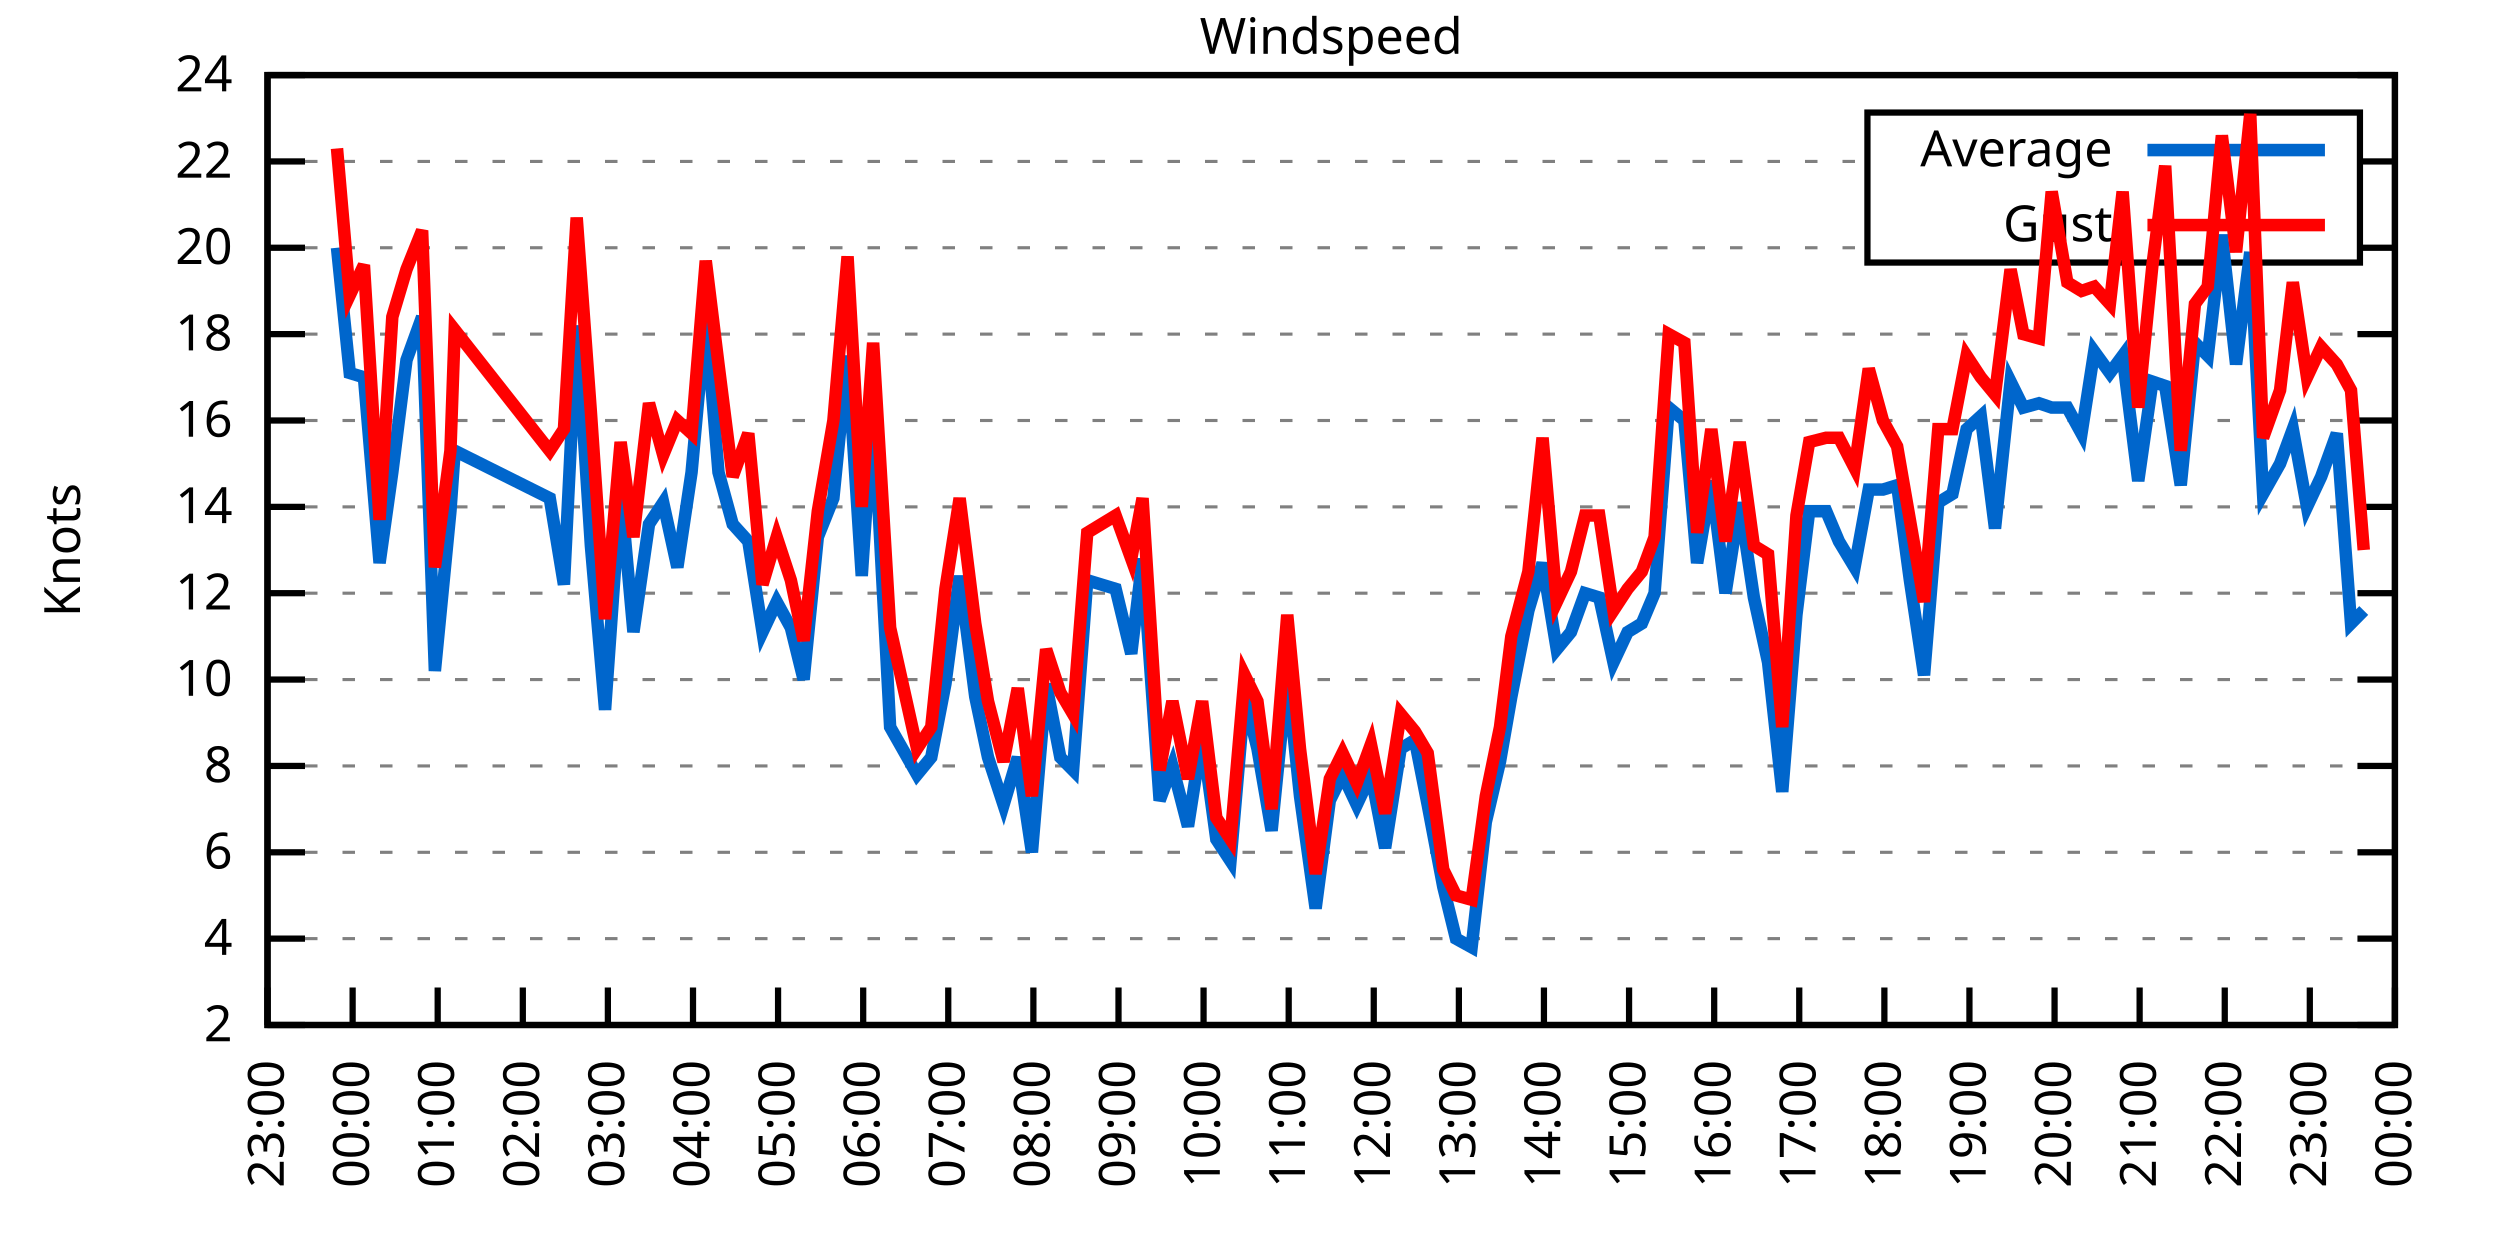
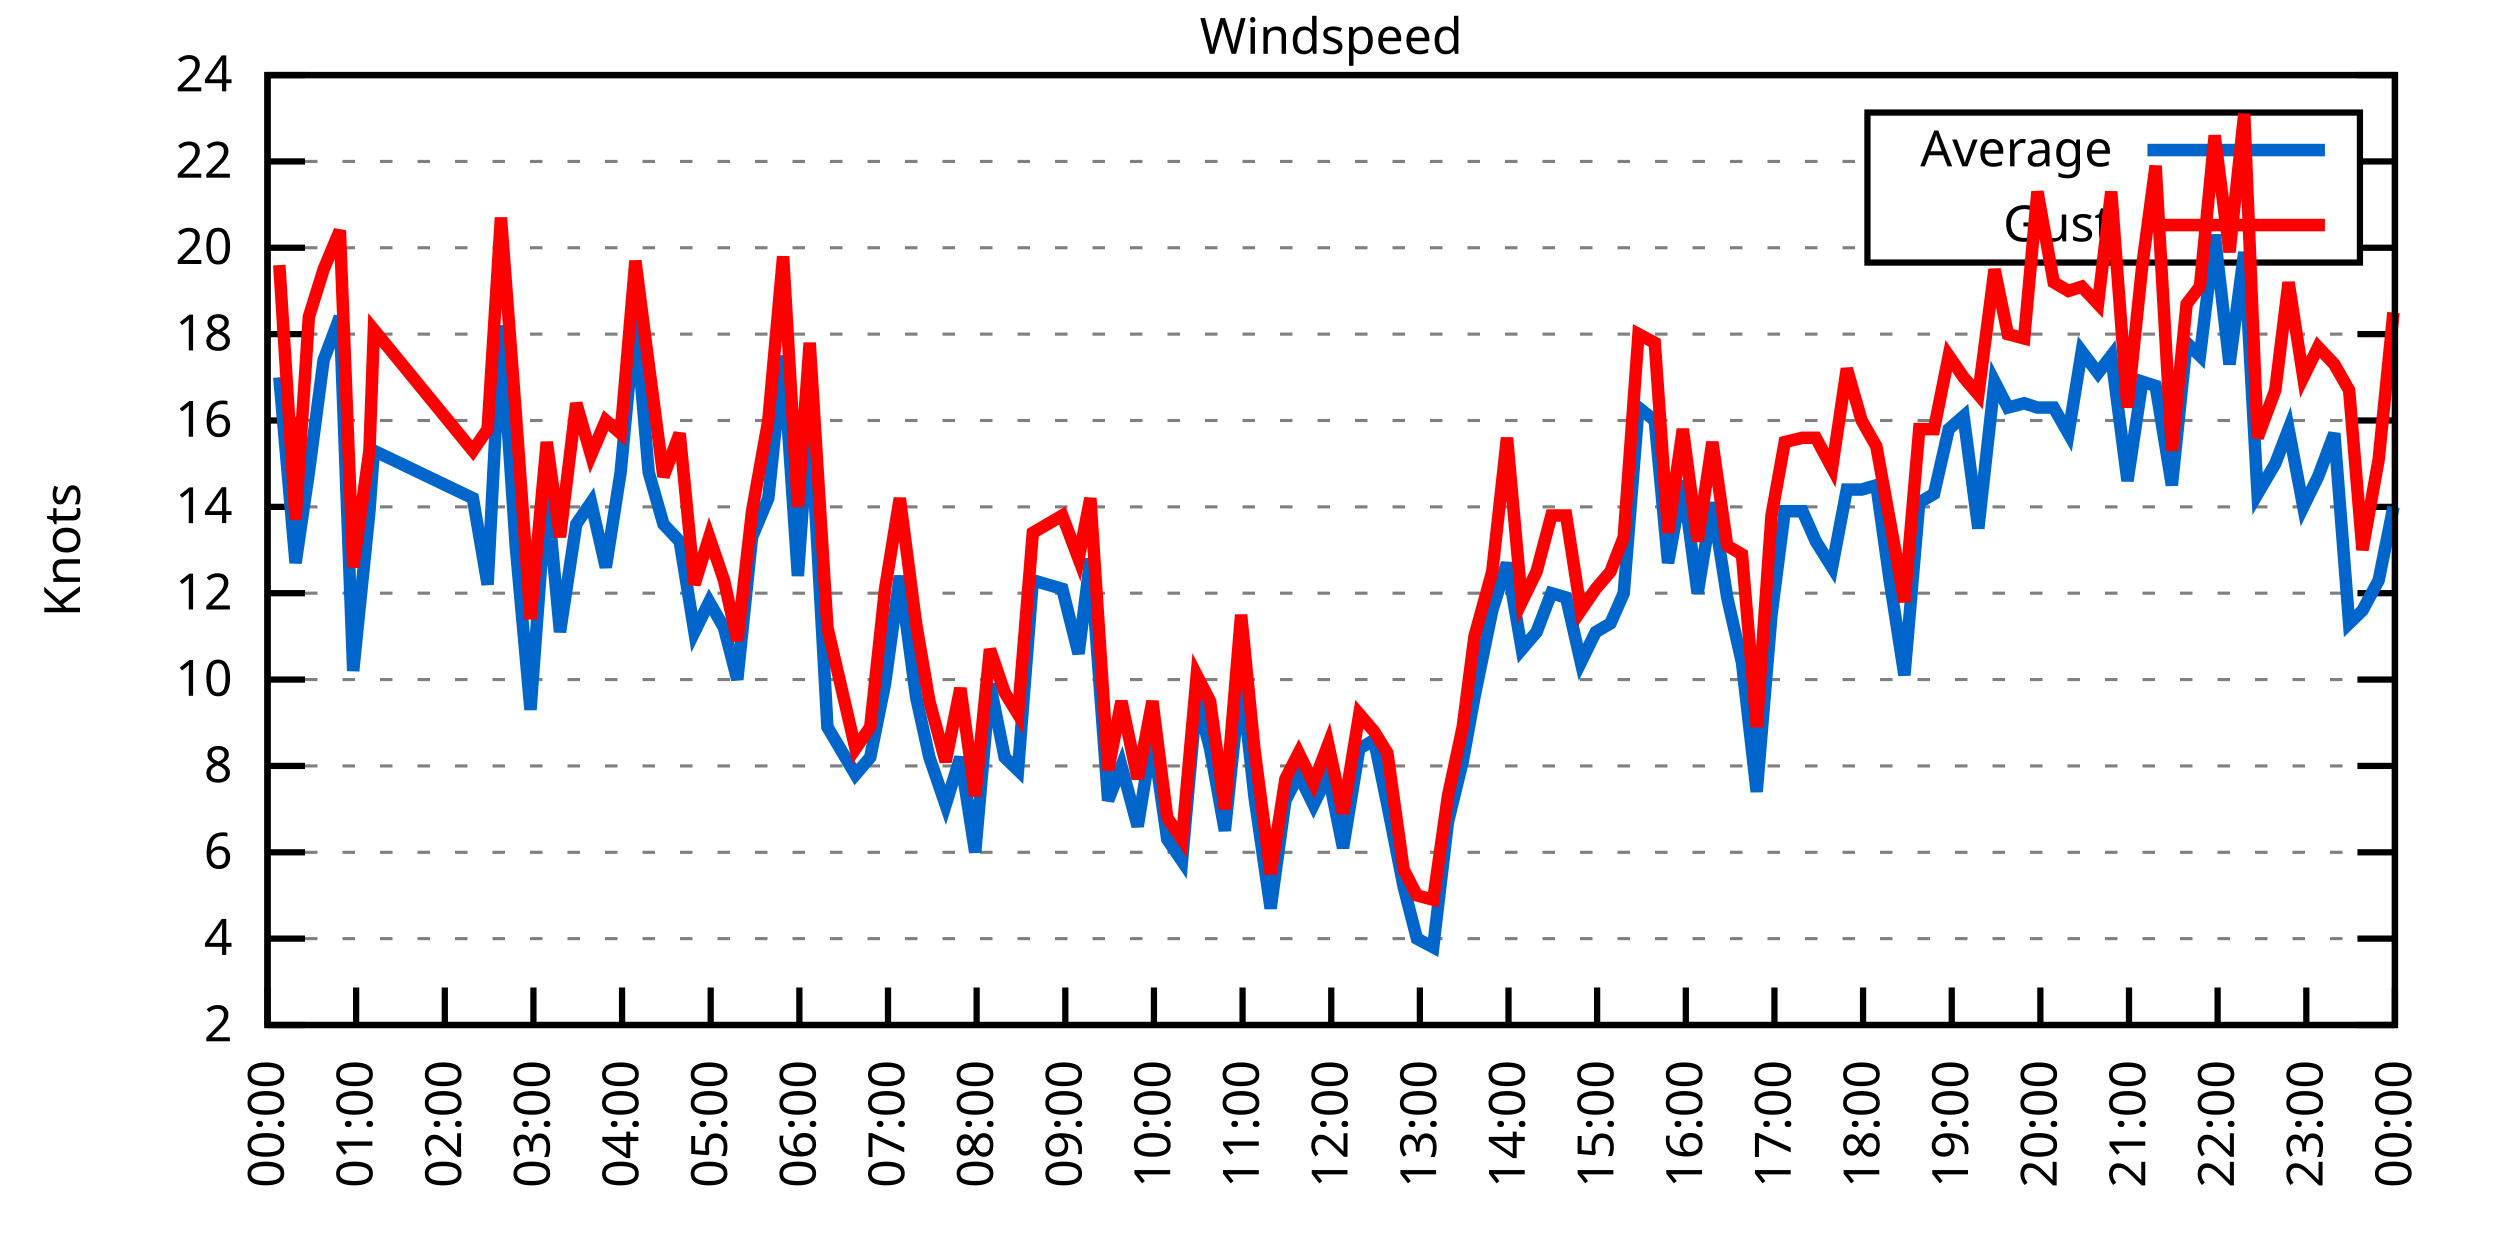
<svg xmlns="http://www.w3.org/2000/svg" xmlns:xlink="http://www.w3.org/1999/xlink" width="400" height="200" viewBox="0 0 400 200">
  <g id="gnuplot_canvas">
    <rect x="0" y="0" width="400" height="200" fill="none" />
    <defs>
      <circle id="gpDot" r="0.5" stroke-width="0.5" stroke="currentColor" />
      <path id="gpPt0" stroke-width="0.333" stroke="currentColor" d="M-1,0 h2 M0,-1 v2" />
      <path id="gpPt1" stroke-width="0.333" stroke="currentColor" d="M-1,-1 L1,1 M1,-1 L-1,1" />
      <path id="gpPt2" stroke-width="0.333" stroke="currentColor" d="M-1,0 L1,0 M0,-1 L0,1 M-1,-1 L1,1 M-1,1 L1,-1" />
      <rect id="gpPt3" stroke-width="0.333" stroke="currentColor" x="-1" y="-1" width="2" height="2" />
      <rect id="gpPt4" stroke-width="0.333" stroke="currentColor" fill="currentColor" x="-1" y="-1" width="2" height="2" />
      <circle id="gpPt5" stroke-width="0.333" stroke="currentColor" cx="0" cy="0" r="1" />
      <use xlink:href="#gpPt5" id="gpPt6" fill="currentColor" stroke="none" />
      <path id="gpPt7" stroke-width="0.333" stroke="currentColor" d="M0,-1.33 L-1.33,0.67 L1.33,0.67 z" />
      <use xlink:href="#gpPt7" id="gpPt8" fill="currentColor" stroke="none" />
      <use xlink:href="#gpPt7" id="gpPt9" stroke="currentColor" transform="rotate(180)" />
      <use xlink:href="#gpPt9" id="gpPt10" fill="currentColor" stroke="none" />
      <use xlink:href="#gpPt3" id="gpPt11" stroke="currentColor" transform="rotate(45)" />
      <use xlink:href="#gpPt11" id="gpPt12" fill="currentColor" stroke="none" />
      <path id="gpPt13" stroke-width="0.333" stroke="currentColor" d="M0,1.330 L1.265,0.411 L0.782,-1.067 L-0.782,-1.076 L-1.265,0.411 z" />
      <use xlink:href="#gpPt13" id="gpPt14" fill="currentColor" stroke="none" />
      <filter id="textbox" filterUnits="objectBoundingBox" x="0" y="0" height="1" width="1">
        <feFlood flood-color="white" flood-opacity="1" result="bgnd" />
        <feComposite in="SourceGraphic" in2="bgnd" operator="atop" />
      </filter>
      <filter id="greybox" filterUnits="objectBoundingBox" x="0" y="0" height="1" width="1">
        <feFlood flood-color="lightgrey" flood-opacity="1" result="grey" />
        <feComposite in="SourceGraphic" in2="grey" operator="atop" />
      </filter>
    </defs>
    <g fill="none" color="white" stroke="currentColor" stroke-width="1.00" stroke-linecap="butt" stroke-linejoin="miter">
</g>
    <g fill="none" color="black" stroke="currentColor" stroke-width="1.00" stroke-linecap="butt" stroke-linejoin="miter">
      <g stroke="none" shape-rendering="crispEdges">
        <polygon fill="rgb(255, 255, 255)" points="42.80,164.00 383.18,164.00 383.18,12.02 42.80,12.02 " />
      </g>
    </g>
    <g fill="none" color="black" stroke="currentColor" stroke-width="1.00" stroke-linecap="butt" stroke-linejoin="miter">
</g>
    <g fill="none" color="black" stroke="black" stroke-width="0.50" stroke-linecap="butt" stroke-linejoin="miter">
</g>
    <g fill="none" color="gray" stroke="currentColor" stroke-width="0.50" stroke-linecap="butt" stroke-linejoin="miter">
      <path stroke="gray" stroke-dasharray="2,4" class="gridline" d="M42.80,164.00 L383.19,164.00  " />
    </g>
    <g fill="none" color="gray" stroke="gray" stroke-width="1.00" stroke-linecap="butt" stroke-linejoin="miter">
</g>
    <g fill="none" color="black" stroke="currentColor" stroke-width="1.00" stroke-linecap="butt" stroke-linejoin="miter">
      <path stroke="black" d="M42.80,164.00 L48.80,164.00 M383.19,164.00 L377.19,164.00  " />
      <g transform="translate(37.20,166.60)" stroke="none" fill="black" font-family="Sans" font-size="8.00" text-anchor="end">
        <text>
          <tspan font-family="Sans"> 2</tspan>
        </text>
      </g>
    </g>
    <g fill="none" color="black" stroke="currentColor" stroke-width="1.00" stroke-linecap="butt" stroke-linejoin="miter">
</g>
    <g fill="none" color="black" stroke="black" stroke-width="0.50" stroke-linecap="butt" stroke-linejoin="miter">
</g>
    <g fill="none" color="gray" stroke="currentColor" stroke-width="0.50" stroke-linecap="butt" stroke-linejoin="miter">
      <path stroke="gray" stroke-dasharray="2,4" class="gridline" d="M42.80,150.18 L383.19,150.18  " />
    </g>
    <g fill="none" color="gray" stroke="gray" stroke-width="1.00" stroke-linecap="butt" stroke-linejoin="miter">
</g>
    <g fill="none" color="black" stroke="currentColor" stroke-width="1.00" stroke-linecap="butt" stroke-linejoin="miter">
      <path stroke="black" d="M42.80,150.18 L48.80,150.18 M383.19,150.18 L377.19,150.18  " />
      <g transform="translate(37.20,152.78)" stroke="none" fill="black" font-family="Sans" font-size="8.00" text-anchor="end">
        <text>
          <tspan font-family="Sans"> 4</tspan>
        </text>
      </g>
    </g>
    <g fill="none" color="black" stroke="currentColor" stroke-width="1.00" stroke-linecap="butt" stroke-linejoin="miter">
</g>
    <g fill="none" color="black" stroke="black" stroke-width="0.50" stroke-linecap="butt" stroke-linejoin="miter">
</g>
    <g fill="none" color="gray" stroke="currentColor" stroke-width="0.50" stroke-linecap="butt" stroke-linejoin="miter">
      <path stroke="gray" stroke-dasharray="2,4" class="gridline" d="M42.80,136.37 L383.19,136.37  " />
    </g>
    <g fill="none" color="gray" stroke="gray" stroke-width="1.00" stroke-linecap="butt" stroke-linejoin="miter">
</g>
    <g fill="none" color="black" stroke="currentColor" stroke-width="1.00" stroke-linecap="butt" stroke-linejoin="miter">
      <path stroke="black" d="M42.80,136.37 L48.80,136.37 M383.19,136.37 L377.19,136.37  " />
      <g transform="translate(37.20,138.97)" stroke="none" fill="black" font-family="Sans" font-size="8.00" text-anchor="end">
        <text>
          <tspan font-family="Sans"> 6</tspan>
        </text>
      </g>
    </g>
    <g fill="none" color="black" stroke="currentColor" stroke-width="1.00" stroke-linecap="butt" stroke-linejoin="miter">
</g>
    <g fill="none" color="black" stroke="black" stroke-width="0.50" stroke-linecap="butt" stroke-linejoin="miter">
</g>
    <g fill="none" color="gray" stroke="currentColor" stroke-width="0.50" stroke-linecap="butt" stroke-linejoin="miter">
      <path stroke="gray" stroke-dasharray="2,4" class="gridline" d="M42.80,122.55 L383.19,122.55  " />
    </g>
    <g fill="none" color="gray" stroke="gray" stroke-width="1.00" stroke-linecap="butt" stroke-linejoin="miter">
</g>
    <g fill="none" color="black" stroke="currentColor" stroke-width="1.00" stroke-linecap="butt" stroke-linejoin="miter">
      <path stroke="black" d="M42.80,122.55 L48.80,122.55 M383.19,122.55 L377.19,122.55  " />
      <g transform="translate(37.20,125.15)" stroke="none" fill="black" font-family="Sans" font-size="8.00" text-anchor="end">
        <text>
          <tspan font-family="Sans"> 8</tspan>
        </text>
      </g>
    </g>
    <g fill="none" color="black" stroke="currentColor" stroke-width="1.00" stroke-linecap="butt" stroke-linejoin="miter">
</g>
    <g fill="none" color="black" stroke="black" stroke-width="0.50" stroke-linecap="butt" stroke-linejoin="miter">
</g>
    <g fill="none" color="gray" stroke="currentColor" stroke-width="0.50" stroke-linecap="butt" stroke-linejoin="miter">
      <path stroke="gray" stroke-dasharray="2,4" class="gridline" d="M42.80,108.73 L383.19,108.73  " />
    </g>
    <g fill="none" color="gray" stroke="gray" stroke-width="1.00" stroke-linecap="butt" stroke-linejoin="miter">
</g>
    <g fill="none" color="black" stroke="currentColor" stroke-width="1.00" stroke-linecap="butt" stroke-linejoin="miter">
      <path stroke="black" d="M42.80,108.73 L48.80,108.73 M383.19,108.73 L377.19,108.73  " />
      <g transform="translate(37.20,111.33)" stroke="none" fill="black" font-family="Sans" font-size="8.00" text-anchor="end">
        <text>
          <tspan font-family="Sans"> 10</tspan>
        </text>
      </g>
    </g>
    <g fill="none" color="black" stroke="currentColor" stroke-width="1.00" stroke-linecap="butt" stroke-linejoin="miter">
</g>
    <g fill="none" color="black" stroke="black" stroke-width="0.50" stroke-linecap="butt" stroke-linejoin="miter">
</g>
    <g fill="none" color="gray" stroke="currentColor" stroke-width="0.50" stroke-linecap="butt" stroke-linejoin="miter">
      <path stroke="gray" stroke-dasharray="2,4" class="gridline" d="M42.80,94.91 L383.19,94.91  " />
    </g>
    <g fill="none" color="gray" stroke="gray" stroke-width="1.00" stroke-linecap="butt" stroke-linejoin="miter">
</g>
    <g fill="none" color="black" stroke="currentColor" stroke-width="1.00" stroke-linecap="butt" stroke-linejoin="miter">
      <path stroke="black" d="M42.80,94.91 L48.80,94.91 M383.19,94.91 L377.19,94.91  " />
      <g transform="translate(37.20,97.51)" stroke="none" fill="black" font-family="Sans" font-size="8.00" text-anchor="end">
        <text>
          <tspan font-family="Sans"> 12</tspan>
        </text>
      </g>
    </g>
    <g fill="none" color="black" stroke="currentColor" stroke-width="1.00" stroke-linecap="butt" stroke-linejoin="miter">
</g>
    <g fill="none" color="black" stroke="black" stroke-width="0.50" stroke-linecap="butt" stroke-linejoin="miter">
</g>
    <g fill="none" color="gray" stroke="currentColor" stroke-width="0.50" stroke-linecap="butt" stroke-linejoin="miter">
      <path stroke="gray" stroke-dasharray="2,4" class="gridline" d="M42.80,81.10 L383.19,81.10  " />
    </g>
    <g fill="none" color="gray" stroke="gray" stroke-width="1.00" stroke-linecap="butt" stroke-linejoin="miter">
</g>
    <g fill="none" color="black" stroke="currentColor" stroke-width="1.00" stroke-linecap="butt" stroke-linejoin="miter">
      <path stroke="black" d="M42.80,81.10 L48.80,81.10 M383.19,81.10 L377.19,81.10  " />
      <g transform="translate(37.20,83.70)" stroke="none" fill="black" font-family="Sans" font-size="8.00" text-anchor="end">
        <text>
          <tspan font-family="Sans"> 14</tspan>
        </text>
      </g>
    </g>
    <g fill="none" color="black" stroke="currentColor" stroke-width="1.00" stroke-linecap="butt" stroke-linejoin="miter">
</g>
    <g fill="none" color="black" stroke="black" stroke-width="0.50" stroke-linecap="butt" stroke-linejoin="miter">
</g>
    <g fill="none" color="gray" stroke="currentColor" stroke-width="0.50" stroke-linecap="butt" stroke-linejoin="miter">
      <path stroke="gray" stroke-dasharray="2,4" class="gridline" d="M42.80,67.28 L383.19,67.28  " />
    </g>
    <g fill="none" color="gray" stroke="gray" stroke-width="1.00" stroke-linecap="butt" stroke-linejoin="miter">
</g>
    <g fill="none" color="black" stroke="currentColor" stroke-width="1.00" stroke-linecap="butt" stroke-linejoin="miter">
      <path stroke="black" d="M42.80,67.28 L48.80,67.28 M383.19,67.28 L377.19,67.28  " />
      <g transform="translate(37.20,69.88)" stroke="none" fill="black" font-family="Sans" font-size="8.00" text-anchor="end">
        <text>
          <tspan font-family="Sans"> 16</tspan>
        </text>
      </g>
    </g>
    <g fill="none" color="black" stroke="currentColor" stroke-width="1.00" stroke-linecap="butt" stroke-linejoin="miter">
</g>
    <g fill="none" color="black" stroke="black" stroke-width="0.50" stroke-linecap="butt" stroke-linejoin="miter">
</g>
    <g fill="none" color="gray" stroke="currentColor" stroke-width="0.50" stroke-linecap="butt" stroke-linejoin="miter">
      <path stroke="gray" stroke-dasharray="2,4" class="gridline" d="M42.80,53.46 L383.19,53.46  " />
    </g>
    <g fill="none" color="gray" stroke="gray" stroke-width="1.00" stroke-linecap="butt" stroke-linejoin="miter">
</g>
    <g fill="none" color="black" stroke="currentColor" stroke-width="1.00" stroke-linecap="butt" stroke-linejoin="miter">
      <path stroke="black" d="M42.80,53.46 L48.80,53.46 M383.19,53.46 L377.19,53.46  " />
      <g transform="translate(37.20,56.06)" stroke="none" fill="black" font-family="Sans" font-size="8.00" text-anchor="end">
        <text>
          <tspan font-family="Sans"> 18</tspan>
        </text>
      </g>
    </g>
    <g fill="none" color="black" stroke="currentColor" stroke-width="1.00" stroke-linecap="butt" stroke-linejoin="miter">
</g>
    <g fill="none" color="black" stroke="black" stroke-width="0.50" stroke-linecap="butt" stroke-linejoin="miter">
</g>
    <g fill="none" color="gray" stroke="currentColor" stroke-width="0.50" stroke-linecap="butt" stroke-linejoin="miter">
      <path stroke="gray" stroke-dasharray="2,4" class="gridline" d="M42.80,39.64 L298.79,39.64 M377.59,39.64 L383.19,39.64  " />
    </g>
    <g fill="none" color="gray" stroke="gray" stroke-width="1.00" stroke-linecap="butt" stroke-linejoin="miter">
</g>
    <g fill="none" color="black" stroke="currentColor" stroke-width="1.00" stroke-linecap="butt" stroke-linejoin="miter">
      <path stroke="black" d="M42.80,39.64 L48.80,39.64 M383.19,39.64 L377.19,39.64  " />
      <g transform="translate(37.20,42.24)" stroke="none" fill="black" font-family="Sans" font-size="8.00" text-anchor="end">
        <text>
          <tspan font-family="Sans"> 20</tspan>
        </text>
      </g>
    </g>
    <g fill="none" color="black" stroke="currentColor" stroke-width="1.00" stroke-linecap="butt" stroke-linejoin="miter">
</g>
    <g fill="none" color="black" stroke="black" stroke-width="0.50" stroke-linecap="butt" stroke-linejoin="miter">
</g>
    <g fill="none" color="gray" stroke="currentColor" stroke-width="0.50" stroke-linecap="butt" stroke-linejoin="miter">
      <path stroke="gray" stroke-dasharray="2,4" class="gridline" d="M42.80,25.83 L298.79,25.83 M377.59,25.83 L383.19,25.83  " />
    </g>
    <g fill="none" color="gray" stroke="gray" stroke-width="1.00" stroke-linecap="butt" stroke-linejoin="miter">
</g>
    <g fill="none" color="black" stroke="currentColor" stroke-width="1.00" stroke-linecap="butt" stroke-linejoin="miter">
      <path stroke="black" d="M42.80,25.83 L48.80,25.83 M383.19,25.83 L377.19,25.83  " />
      <g transform="translate(37.20,28.43)" stroke="none" fill="black" font-family="Sans" font-size="8.00" text-anchor="end">
        <text>
          <tspan font-family="Sans"> 22</tspan>
        </text>
      </g>
    </g>
    <g fill="none" color="black" stroke="currentColor" stroke-width="1.00" stroke-linecap="butt" stroke-linejoin="miter">
</g>
    <g fill="none" color="black" stroke="black" stroke-width="0.50" stroke-linecap="butt" stroke-linejoin="miter">
</g>
    <g fill="none" color="gray" stroke="currentColor" stroke-width="0.50" stroke-linecap="butt" stroke-linejoin="miter">
      <path stroke="gray" stroke-dasharray="2,4" class="gridline" d="M42.80,12.01 L383.19,12.01  " />
    </g>
    <g fill="none" color="gray" stroke="gray" stroke-width="1.00" stroke-linecap="butt" stroke-linejoin="miter">
</g>
    <g fill="none" color="black" stroke="currentColor" stroke-width="1.00" stroke-linecap="butt" stroke-linejoin="miter">
      <path stroke="black" d="M42.80,12.01 L48.80,12.01 M383.19,12.01 L377.19,12.01  " />
      <g transform="translate(37.20,14.61)" stroke="none" fill="black" font-family="Sans" font-size="8.00" text-anchor="end">
        <text>
          <tspan font-family="Sans"> 24</tspan>
        </text>
      </g>
    </g>
    <g fill="none" color="black" stroke="currentColor" stroke-width="1.00" stroke-linecap="butt" stroke-linejoin="miter">
      <path stroke="black" d="M42.80,164.00 L42.80,158.00  " />
      <g transform="translate(45.40,169.60) rotate(270.00)" stroke="none" fill="black" font-family="Sans" font-size="8.00" text-anchor="end">
        <text>
-           <tspan font-family="Sans">23:00</tspan>
-         </text>
-       </g>
-     </g>
-     <g fill="none" color="black" stroke="currentColor" stroke-width="1.00" stroke-linecap="butt" stroke-linejoin="miter">
-       <path stroke="black" d="M56.42,164.00 L56.42,158.00  " />
-       <g transform="translate(59.02,169.60) rotate(270.00)" stroke="none" fill="black" font-family="Sans" font-size="8.00" text-anchor="end">
-         <text>
          <tspan font-family="Sans">00:00</tspan>
        </text>
      </g>
    </g>
    <g fill="none" color="black" stroke="currentColor" stroke-width="1.00" stroke-linecap="butt" stroke-linejoin="miter">
-       <path stroke="black" d="M70.03,164.00 L70.03,158.00  " />
-       <g transform="translate(72.63,169.60) rotate(270.00)" stroke="none" fill="black" font-family="Sans" font-size="8.00" text-anchor="end">
+       <path stroke="black" d="M56.98,164.00 L56.98,158.00  " />
+       <g transform="translate(59.58,169.60) rotate(270.00)" stroke="none" fill="black" font-family="Sans" font-size="8.00" text-anchor="end">
        <text>
          <tspan font-family="Sans">01:00</tspan>
        </text>
      </g>
    </g>
    <g fill="none" color="black" stroke="currentColor" stroke-width="1.00" stroke-linecap="butt" stroke-linejoin="miter">
-       <path stroke="black" d="M83.65,164.00 L83.65,158.00  " />
-       <g transform="translate(86.25,169.60) rotate(270.00)" stroke="none" fill="black" font-family="Sans" font-size="8.00" text-anchor="end">
+       <path stroke="black" d="M71.17,164.00 L71.17,158.00  " />
+       <g transform="translate(73.77,169.60) rotate(270.00)" stroke="none" fill="black" font-family="Sans" font-size="8.00" text-anchor="end">
        <text>
          <tspan font-family="Sans">02:00</tspan>
        </text>
      </g>
    </g>
    <g fill="none" color="black" stroke="currentColor" stroke-width="1.00" stroke-linecap="butt" stroke-linejoin="miter">
-       <path stroke="black" d="M97.26,164.00 L97.26,158.00  " />
-       <g transform="translate(99.86,169.60) rotate(270.00)" stroke="none" fill="black" font-family="Sans" font-size="8.00" text-anchor="end">
+       <path stroke="black" d="M85.35,164.00 L85.35,158.00  " />
+       <g transform="translate(87.95,169.60) rotate(270.00)" stroke="none" fill="black" font-family="Sans" font-size="8.00" text-anchor="end">
        <text>
          <tspan font-family="Sans">03:00</tspan>
        </text>
      </g>
    </g>
    <g fill="none" color="black" stroke="currentColor" stroke-width="1.00" stroke-linecap="butt" stroke-linejoin="miter">
-       <path stroke="black" d="M110.88,164.00 L110.88,158.00  " />
-       <g transform="translate(113.48,169.60) rotate(270.00)" stroke="none" fill="black" font-family="Sans" font-size="8.00" text-anchor="end">
+       <path stroke="black" d="M99.53,164.00 L99.53,158.00  " />
+       <g transform="translate(102.13,169.60) rotate(270.00)" stroke="none" fill="black" font-family="Sans" font-size="8.00" text-anchor="end">
        <text>
          <tspan font-family="Sans">04:00</tspan>
        </text>
      </g>
    </g>
    <g fill="none" color="black" stroke="currentColor" stroke-width="1.00" stroke-linecap="butt" stroke-linejoin="miter">
-       <path stroke="black" d="M124.49,164.00 L124.49,158.00  " />
-       <g transform="translate(127.09,169.60) rotate(270.00)" stroke="none" fill="black" font-family="Sans" font-size="8.00" text-anchor="end">
+       <path stroke="black" d="M113.71,164.00 L113.71,158.00  " />
+       <g transform="translate(116.31,169.60) rotate(270.00)" stroke="none" fill="black" font-family="Sans" font-size="8.00" text-anchor="end">
        <text>
          <tspan font-family="Sans">05:00</tspan>
        </text>
      </g>
    </g>
    <g fill="none" color="black" stroke="currentColor" stroke-width="1.00" stroke-linecap="butt" stroke-linejoin="miter">
-       <path stroke="black" d="M138.11,164.00 L138.11,158.00  " />
-       <g transform="translate(140.71,169.60) rotate(270.00)" stroke="none" fill="black" font-family="Sans" font-size="8.00" text-anchor="end">
+       <path stroke="black" d="M127.90,164.00 L127.90,158.00  " />
+       <g transform="translate(130.50,169.60) rotate(270.00)" stroke="none" fill="black" font-family="Sans" font-size="8.00" text-anchor="end">
        <text>
          <tspan font-family="Sans">06:00</tspan>
        </text>
      </g>
    </g>
    <g fill="none" color="black" stroke="currentColor" stroke-width="1.00" stroke-linecap="butt" stroke-linejoin="miter">
-       <path stroke="black" d="M151.72,164.00 L151.72,158.00  " />
-       <g transform="translate(154.32,169.60) rotate(270.00)" stroke="none" fill="black" font-family="Sans" font-size="8.00" text-anchor="end">
+       <path stroke="black" d="M142.08,164.00 L142.08,158.00  " />
+       <g transform="translate(144.68,169.60) rotate(270.00)" stroke="none" fill="black" font-family="Sans" font-size="8.00" text-anchor="end">
        <text>
          <tspan font-family="Sans">07:00</tspan>
        </text>
      </g>
    </g>
    <g fill="none" color="black" stroke="currentColor" stroke-width="1.00" stroke-linecap="butt" stroke-linejoin="miter">
-       <path stroke="black" d="M165.34,164.00 L165.34,158.00  " />
-       <g transform="translate(167.94,169.60) rotate(270.00)" stroke="none" fill="black" font-family="Sans" font-size="8.00" text-anchor="end">
+       <path stroke="black" d="M156.26,164.00 L156.26,158.00  " />
+       <g transform="translate(158.86,169.60) rotate(270.00)" stroke="none" fill="black" font-family="Sans" font-size="8.00" text-anchor="end">
        <text>
          <tspan font-family="Sans">08:00</tspan>
        </text>
      </g>
    </g>
    <g fill="none" color="black" stroke="currentColor" stroke-width="1.00" stroke-linecap="butt" stroke-linejoin="miter">
-       <path stroke="black" d="M178.96,164.00 L178.96,158.00  " />
-       <g transform="translate(181.56,169.60) rotate(270.00)" stroke="none" fill="black" font-family="Sans" font-size="8.00" text-anchor="end">
+       <path stroke="black" d="M170.45,164.00 L170.45,158.00  " />
+       <g transform="translate(173.05,169.60) rotate(270.00)" stroke="none" fill="black" font-family="Sans" font-size="8.00" text-anchor="end">
        <text>
          <tspan font-family="Sans">09:00</tspan>
        </text>
      </g>
    </g>
    <g fill="none" color="black" stroke="currentColor" stroke-width="1.00" stroke-linecap="butt" stroke-linejoin="miter">
-       <path stroke="black" d="M192.57,164.00 L192.57,158.00  " />
-       <g transform="translate(195.17,169.60) rotate(270.00)" stroke="none" fill="black" font-family="Sans" font-size="8.00" text-anchor="end">
+       <path stroke="black" d="M184.63,164.00 L184.63,158.00  " />
+       <g transform="translate(187.23,169.60) rotate(270.00)" stroke="none" fill="black" font-family="Sans" font-size="8.00" text-anchor="end">
        <text>
          <tspan font-family="Sans">10:00</tspan>
        </text>
      </g>
    </g>
    <g fill="none" color="black" stroke="currentColor" stroke-width="1.00" stroke-linecap="butt" stroke-linejoin="miter">
-       <path stroke="black" d="M206.19,164.00 L206.19,158.00  " />
-       <g transform="translate(208.79,169.60) rotate(270.00)" stroke="none" fill="black" font-family="Sans" font-size="8.00" text-anchor="end">
+       <path stroke="black" d="M198.81,164.00 L198.81,158.00  " />
+       <g transform="translate(201.41,169.60) rotate(270.00)" stroke="none" fill="black" font-family="Sans" font-size="8.00" text-anchor="end">
        <text>
          <tspan font-family="Sans">11:00</tspan>
        </text>
      </g>
    </g>
    <g fill="none" color="black" stroke="currentColor" stroke-width="1.00" stroke-linecap="butt" stroke-linejoin="miter">
-       <path stroke="black" d="M219.80,164.00 L219.80,158.00  " />
-       <g transform="translate(222.40,169.60) rotate(270.00)" stroke="none" fill="black" font-family="Sans" font-size="8.00" text-anchor="end">
+       <path stroke="black" d="M213.00,164.00 L213.00,158.00  " />
+       <g transform="translate(215.60,169.60) rotate(270.00)" stroke="none" fill="black" font-family="Sans" font-size="8.00" text-anchor="end">
        <text>
          <tspan font-family="Sans">12:00</tspan>
        </text>
      </g>
    </g>
    <g fill="none" color="black" stroke="currentColor" stroke-width="1.00" stroke-linecap="butt" stroke-linejoin="miter">
-       <path stroke="black" d="M233.42,164.00 L233.42,158.00  " />
-       <g transform="translate(236.02,169.60) rotate(270.00)" stroke="none" fill="black" font-family="Sans" font-size="8.00" text-anchor="end">
+       <path stroke="black" d="M227.18,164.00 L227.18,158.00  " />
+       <g transform="translate(229.78,169.60) rotate(270.00)" stroke="none" fill="black" font-family="Sans" font-size="8.00" text-anchor="end">
        <text>
          <tspan font-family="Sans">13:00</tspan>
        </text>
      </g>
    </g>
    <g fill="none" color="black" stroke="currentColor" stroke-width="1.00" stroke-linecap="butt" stroke-linejoin="miter">
-       <path stroke="black" d="M247.03,164.00 L247.03,158.00  " />
-       <g transform="translate(249.63,169.60) rotate(270.00)" stroke="none" fill="black" font-family="Sans" font-size="8.00" text-anchor="end">
+       <path stroke="black" d="M241.36,164.00 L241.36,158.00  " />
+       <g transform="translate(243.96,169.60) rotate(270.00)" stroke="none" fill="black" font-family="Sans" font-size="8.00" text-anchor="end">
        <text>
          <tspan font-family="Sans">14:00</tspan>
        </text>
      </g>
    </g>
    <g fill="none" color="black" stroke="currentColor" stroke-width="1.00" stroke-linecap="butt" stroke-linejoin="miter">
-       <path stroke="black" d="M260.65,164.00 L260.65,158.00  " />
-       <g transform="translate(263.25,169.60) rotate(270.00)" stroke="none" fill="black" font-family="Sans" font-size="8.00" text-anchor="end">
+       <path stroke="black" d="M255.54,164.00 L255.54,158.00  " />
+       <g transform="translate(258.14,169.60) rotate(270.00)" stroke="none" fill="black" font-family="Sans" font-size="8.00" text-anchor="end">
        <text>
          <tspan font-family="Sans">15:00</tspan>
        </text>
      </g>
    </g>
    <g fill="none" color="black" stroke="currentColor" stroke-width="1.00" stroke-linecap="butt" stroke-linejoin="miter">
-       <path stroke="black" d="M274.27,164.00 L274.27,158.00  " />
-       <g transform="translate(276.87,169.60) rotate(270.00)" stroke="none" fill="black" font-family="Sans" font-size="8.00" text-anchor="end">
+       <path stroke="black" d="M269.73,164.00 L269.73,158.00  " />
+       <g transform="translate(272.33,169.60) rotate(270.00)" stroke="none" fill="black" font-family="Sans" font-size="8.00" text-anchor="end">
        <text>
          <tspan font-family="Sans">16:00</tspan>
        </text>
      </g>
    </g>
    <g fill="none" color="black" stroke="currentColor" stroke-width="1.00" stroke-linecap="butt" stroke-linejoin="miter">
-       <path stroke="black" d="M287.88,164.00 L287.88,158.00  " />
-       <g transform="translate(290.48,169.60) rotate(270.00)" stroke="none" fill="black" font-family="Sans" font-size="8.00" text-anchor="end">
+       <path stroke="black" d="M283.91,164.00 L283.91,158.00  " />
+       <g transform="translate(286.51,169.60) rotate(270.00)" stroke="none" fill="black" font-family="Sans" font-size="8.00" text-anchor="end">
        <text>
          <tspan font-family="Sans">17:00</tspan>
        </text>
      </g>
    </g>
    <g fill="none" color="black" stroke="currentColor" stroke-width="1.00" stroke-linecap="butt" stroke-linejoin="miter">
-       <path stroke="black" d="M301.50,164.00 L301.50,158.00  " />
-       <g transform="translate(304.10,169.60) rotate(270.00)" stroke="none" fill="black" font-family="Sans" font-size="8.00" text-anchor="end">
+       <path stroke="black" d="M298.09,164.00 L298.09,158.00  " />
+       <g transform="translate(300.69,169.60) rotate(270.00)" stroke="none" fill="black" font-family="Sans" font-size="8.00" text-anchor="end">
        <text>
          <tspan font-family="Sans">18:00</tspan>
        </text>
      </g>
    </g>
    <g fill="none" color="black" stroke="currentColor" stroke-width="1.00" stroke-linecap="butt" stroke-linejoin="miter">
-       <path stroke="black" d="M315.11,164.00 L315.11,158.00  " />
-       <g transform="translate(317.71,169.60) rotate(270.00)" stroke="none" fill="black" font-family="Sans" font-size="8.00" text-anchor="end">
+       <path stroke="black" d="M312.28,164.00 L312.28,158.00  " />
+       <g transform="translate(314.88,169.60) rotate(270.00)" stroke="none" fill="black" font-family="Sans" font-size="8.00" text-anchor="end">
        <text>
          <tspan font-family="Sans">19:00</tspan>
        </text>
      </g>
    </g>
    <g fill="none" color="black" stroke="currentColor" stroke-width="1.00" stroke-linecap="butt" stroke-linejoin="miter">
-       <path stroke="black" d="M328.73,164.00 L328.73,158.00  " />
-       <g transform="translate(331.33,169.60) rotate(270.00)" stroke="none" fill="black" font-family="Sans" font-size="8.00" text-anchor="end">
+       <path stroke="black" d="M326.46,164.00 L326.46,158.00  " />
+       <g transform="translate(329.06,169.60) rotate(270.00)" stroke="none" fill="black" font-family="Sans" font-size="8.00" text-anchor="end">
        <text>
          <tspan font-family="Sans">20:00</tspan>
        </text>
      </g>
    </g>
    <g fill="none" color="black" stroke="currentColor" stroke-width="1.00" stroke-linecap="butt" stroke-linejoin="miter">
-       <path stroke="black" d="M342.34,164.00 L342.34,158.00  " />
-       <g transform="translate(344.94,169.60) rotate(270.00)" stroke="none" fill="black" font-family="Sans" font-size="8.00" text-anchor="end">
+       <path stroke="black" d="M340.64,164.00 L340.64,158.00  " />
+       <g transform="translate(343.24,169.60) rotate(270.00)" stroke="none" fill="black" font-family="Sans" font-size="8.00" text-anchor="end">
        <text>
          <tspan font-family="Sans">21:00</tspan>
        </text>
      </g>
    </g>
    <g fill="none" color="black" stroke="currentColor" stroke-width="1.00" stroke-linecap="butt" stroke-linejoin="miter">
-       <path stroke="black" d="M355.96,164.00 L355.96,158.00  " />
-       <g transform="translate(358.56,169.60) rotate(270.00)" stroke="none" fill="black" font-family="Sans" font-size="8.00" text-anchor="end">
+       <path stroke="black" d="M354.82,164.00 L354.82,158.00  " />
+       <g transform="translate(357.42,169.60) rotate(270.00)" stroke="none" fill="black" font-family="Sans" font-size="8.00" text-anchor="end">
        <text>
          <tspan font-family="Sans">22:00</tspan>
        </text>
      </g>
    </g>
    <g fill="none" color="black" stroke="currentColor" stroke-width="1.00" stroke-linecap="butt" stroke-linejoin="miter">
-       <path stroke="black" d="M369.57,164.00 L369.57,158.00  " />
-       <g transform="translate(372.17,169.60) rotate(270.00)" stroke="none" fill="black" font-family="Sans" font-size="8.00" text-anchor="end">
+       <path stroke="black" d="M369.01,164.00 L369.01,158.00  " />
+       <g transform="translate(371.61,169.60) rotate(270.00)" stroke="none" fill="black" font-family="Sans" font-size="8.00" text-anchor="end">
        <text>
          <tspan font-family="Sans">23:00</tspan>
        </text>
      </g>
    </g>
    <g fill="none" color="black" stroke="currentColor" stroke-width="1.00" stroke-linecap="butt" stroke-linejoin="miter">
      <path stroke="black" d="M383.19,164.00 L383.19,158.00  " />
      <g transform="translate(385.79,169.60) rotate(270.00)" stroke="none" fill="black" font-family="Sans" font-size="8.00" text-anchor="end">
        <text>
          <tspan font-family="Sans">00:00</tspan>
        </text>
      </g>
    </g>
    <g fill="none" color="black" stroke="currentColor" stroke-width="1.00" stroke-linecap="butt" stroke-linejoin="miter">
</g>
    <g fill="none" color="black" stroke="currentColor" stroke-width="1.00" stroke-linecap="butt" stroke-linejoin="miter">
      <path stroke="black" d="M42.80,12.01 L42.80,164.00 L383.19,164.00 L383.19,12.01 L42.80,12.01 Z  " />
    </g>
    <g fill="none" color="black" stroke="currentColor" stroke-width="1.00" stroke-linecap="butt" stroke-linejoin="miter">
</g>
    <g fill="none" color="black" stroke="currentColor" stroke-width="1.00" stroke-linecap="butt" stroke-linejoin="miter">
      <path stroke="black" d="M298.79,42.01 L298.79,18.01 L377.59,18.01 L377.59,42.01 L298.79,42.01 Z  " />
    </g>
    <g id="Windspeed_plot_1">
      <g fill="none" color="white" stroke="black" stroke-width="2.00" stroke-linecap="butt" stroke-linejoin="miter">
</g>
      <g fill="none" color="black" stroke="currentColor" stroke-width="2.00" stroke-linecap="butt" stroke-linejoin="miter">
        <g transform="translate(337.99,26.61)" stroke="none" fill="black" font-family="Sans" font-size="8.00" text-anchor="end">
          <text>
            <tspan font-family="Sans">Average</tspan>
          </text>
        </g>
      </g>
      <g fill="none" color="black" stroke="currentColor" stroke-width="2.00" stroke-linecap="butt" stroke-linejoin="miter">
-         <path stroke="rgb(  0, 102, 204)" d="M343.59,24.01 L371.99,24.01 M53.92,39.64 L55.96,59.68 L58.23,60.37 L60.73,90.08 L62.77,75.57 L65.04,57.61   L67.54,50.70 L69.58,107.35 L72.07,81.79 L72.75,72.12 L87.96,79.71 L90.23,93.53 L92.27,52.08 L94.54,87.31   L96.81,113.57 L99.30,78.33 L101.35,101.13 L103.84,83.86 L106.11,80.41 L108.38,90.77 L110.65,75.57 L112.92,50.70   L114.96,75.57 L117.23,83.86 L119.73,86.62 L122.00,101.13 L124.27,96.30 L126.54,100.44 L128.58,108.73 L130.85,85.93   L133.34,79.71 L135.61,56.92 L137.88,92.15 L139.70,65.21 L142.42,116.33 L146.73,123.93 L149.00,121.17 L151.27,109.42   L153.54,92.15 L156.04,111.49 L158.08,121.17 L160.57,128.77 L162.84,121.17 L165.11,136.37 L167.38,109.42 L169.65,121.17   L171.69,123.24 L173.96,92.84 L178.50,94.22 L181.00,104.59 L182.81,89.39 L185.54,128.08 L187.58,122.55 L190.08,132.22   L192.34,117.71 L194.61,134.29 L196.88,137.75 L199.15,111.49 L201.19,119.78 L203.46,132.91 L205.96,108.04 L208.00,127.38   L210.50,145.35 L212.77,128.08 L214.81,123.93 L217.08,128.77 L219.35,123.93 L221.62,135.67 L224.11,119.78 L226.38,118.40   L228.43,128.77 L230.92,141.89 L232.96,150.18 L235.46,151.56 L237.73,131.53 L240.00,121.86 L241.81,111.49 L244.54,97.68   L246.81,90.08 L249.08,103.89 L251.35,101.13 L253.61,94.91 L255.88,95.60 L258.15,105.97 L260.42,101.13 L262.69,99.75   L264.73,94.91 L267.00,65.21 L269.50,67.28 L271.54,90.08 L273.81,76.95 L276.08,94.91 L278.35,80.41 L280.62,95.60   L282.89,105.97 L285.16,126.69 L287.43,98.37 L289.47,81.79 L292.19,81.79 L294.23,86.62 L296.73,90.77 L299.00,78.33   L301.27,78.33 L303.54,77.64 L305.58,92.84 L307.85,108.04 L310.12,80.41 L312.39,79.02 L314.66,68.66 L316.93,66.59   L319.20,84.55 L321.69,61.06 L323.74,65.21 L326.23,64.52 L328.27,65.21 L330.77,65.21 L333.04,69.35 L335.08,56.23   L337.58,59.68 L339.62,56.92 L342.12,76.95 L344.39,61.06 L346.43,61.75 L348.92,77.64 L351.19,54.84 L353.24,56.92   L355.50,37.57 L357.77,58.30 L360.04,40.34 L362.09,79.02 L364.81,74.19 L366.85,68.66 L369.12,81.10 L371.39,76.26   L373.89,69.35 L376.16,99.75 L378.20,97.68  " />
+         <path stroke="rgb(  0, 102, 204)" d="M343.59,24.01 L371.99,24.01 M44.69,60.37 L47.29,90.08 L49.42,75.57 L51.78,57.61 L54.38,50.70 L56.51,107.35   L59.11,81.79 L59.82,72.12 L75.66,79.71 L78.02,93.53 L80.15,52.08 L82.51,87.31 L84.88,113.57 L87.48,78.33   L89.60,101.13 L92.20,83.86 L94.57,80.41 L96.93,90.77 L99.30,75.57 L101.66,50.70 L103.79,75.57 L106.15,83.86   L108.75,86.62 L111.11,101.13 L113.48,96.30 L115.84,100.44 L117.97,108.73 L120.33,85.93 L122.93,79.71 L125.30,56.92   L127.66,92.15 L129.55,65.21 L132.39,116.33 L136.88,123.93 L139.24,121.17 L141.61,109.42 L143.97,92.15 L146.57,111.49   L148.70,121.17 L151.30,128.77 L153.66,121.17 L156.03,136.37 L158.39,109.42 L160.75,121.17 L162.88,123.24 L165.25,92.84   L169.97,94.22 L172.57,104.59 L174.46,89.39 L177.30,128.08 L179.43,122.55 L182.03,132.22 L184.39,117.71 L186.76,134.29   L189.12,137.75 L191.48,111.49 L193.61,119.78 L195.98,132.91 L198.58,108.04 L200.70,127.38 L203.30,145.35 L205.67,128.08   L207.79,123.93 L210.16,128.77 L212.52,123.93 L214.89,135.67 L217.49,119.78 L219.85,118.40 L221.98,128.77 L224.58,141.89   L226.71,150.18 L229.31,151.56 L231.67,131.53 L234.03,121.86 L235.92,111.49 L238.76,97.68 L241.12,90.08 L243.49,103.89   L245.85,101.13 L248.22,94.91 L250.58,95.60 L252.94,105.97 L255.31,101.13 L257.67,99.75 L259.80,94.91 L262.16,65.21   L264.76,67.28 L266.89,90.08 L269.25,76.95 L271.62,94.91 L273.98,80.41 L276.35,95.60 L278.71,105.97 L281.07,126.69   L283.44,98.37 L285.56,81.79 L288.40,81.79 L290.53,86.62 L293.13,90.77 L295.49,78.33 L297.86,78.33 L300.22,77.64   L302.35,92.84 L304.71,108.04 L307.08,80.41 L309.44,79.02 L311.80,68.66 L314.17,66.59 L316.53,84.55 L319.13,61.06   L321.26,65.21 L323.86,64.52 L325.99,65.21 L328.59,65.21 L330.95,69.35 L333.08,56.23 L335.68,59.68 L337.80,56.92   L340.40,76.95 L342.77,61.06 L344.90,61.75 L347.50,77.64 L349.86,54.84 L351.99,56.92 L354.35,37.57 L356.72,58.30   L359.08,40.34 L361.21,79.02 L364.04,74.19 L366.17,68.66 L368.53,81.10 L370.90,76.26 L373.50,69.35 L375.86,99.75   L377.99,97.68 L380.59,92.84 L382.95,81.10  " />
      </g>
    </g>
    <g id="Windspeed_plot_2">
      <g fill="none" color="black" stroke="currentColor" stroke-width="2.00" stroke-linecap="butt" stroke-linejoin="miter">
        <g transform="translate(337.99,38.61)" stroke="none" fill="black" font-family="Sans" font-size="8.00" text-anchor="end">
          <text>
            <tspan font-family="Sans">Gust</tspan>
          </text>
        </g>
      </g>
      <g fill="none" color="black" stroke="currentColor" stroke-width="2.00" stroke-linecap="butt" stroke-linejoin="miter">
-         <path stroke="rgb(255,   0,   0)" d="M343.59,36.01 L371.99,36.01 M53.92,23.75 L55.96,47.24 L58.23,42.41 L60.73,83.17 L62.77,50.70 L65.04,43.10   L67.54,36.88 L69.58,90.77 L72.07,72.12 L72.75,52.77 L87.96,72.12 L90.23,68.66 L92.27,34.81 L94.54,65.90   L96.81,99.06 L99.30,70.73 L101.35,85.93 L103.84,64.52 L106.11,72.81 L108.38,67.28 L110.65,69.35 L112.92,41.72   L114.96,58.30 L117.23,76.26 L119.73,69.35 L122.00,93.53 L124.27,85.93 L126.54,92.84 L128.58,102.51 L130.85,81.79   L133.34,67.28 L135.61,41.03 L137.88,81.10 L139.70,54.84 L142.42,100.44 L146.73,119.78 L149.00,116.33 L151.27,94.22   L153.54,79.71 L156.04,99.75 L158.08,112.19 L160.57,121.86 L162.84,110.11 L165.11,127.38 L167.38,103.89 L169.65,110.80   L171.69,114.26 L173.96,85.24 L178.50,82.48 L181.00,89.39 L182.81,79.71 L185.54,123.24 L187.58,112.19 L190.08,124.62   L192.34,112.19 L194.61,130.84 L196.88,134.29 L199.15,108.04 L201.19,112.19 L203.46,129.46 L205.96,98.37 L208.00,119.78   L210.50,139.82 L212.77,124.62 L214.81,120.48 L217.08,125.31 L219.35,119.09 L221.62,130.15 L224.11,114.26 L226.38,117.02   L228.43,120.48 L230.92,139.13 L232.96,143.27 L235.46,143.96 L237.73,127.38 L240.00,116.33 L241.81,101.82 L244.54,91.46   L246.81,70.04 L249.08,96.30 L251.35,91.46 L253.61,82.48 L255.88,82.48 L258.15,97.68 L260.42,94.22 L262.69,91.46   L264.73,85.93 L267.00,53.46 L269.50,54.84 L271.54,85.24 L273.81,68.66 L276.08,86.62 L278.35,70.73 L280.62,87.31   L282.89,88.70 L285.16,116.33 L287.43,82.48 L289.47,70.73 L292.19,70.04 L294.23,70.04 L296.73,74.88 L299.00,58.99   L301.27,67.28 L303.54,71.42 L305.58,83.17 L307.85,96.30 L310.12,68.66 L312.39,68.66 L314.66,56.92 L316.93,60.37   L319.20,63.13 L321.69,43.10 L323.74,53.46 L326.23,54.15 L328.27,30.66 L330.77,45.17 L333.04,46.55 L335.08,45.86   L337.58,48.63 L339.62,30.66 L342.12,65.21 L344.39,42.41 L346.43,26.52 L348.92,72.12 L351.19,48.63 L353.24,45.86   L355.50,21.68 L357.77,40.34 L360.04,18.23 L362.09,70.04 L364.81,62.44 L366.85,45.17 L369.12,60.37 L371.39,55.53   L373.89,58.30 L376.16,62.44 L378.20,88.00  " />
+         <path stroke="rgb(255,   0,   0)" d="M343.59,36.01 L371.99,36.01 M44.69,42.41 L47.29,83.17 L49.42,50.70 L51.78,43.10 L54.38,36.88 L56.51,90.77   L59.11,72.12 L59.82,52.77 L75.66,72.12 L78.02,68.66 L80.15,34.81 L82.51,65.90 L84.88,99.06 L87.48,70.73   L89.60,85.93 L92.20,64.52 L94.57,72.81 L96.93,67.28 L99.30,69.35 L101.66,41.72 L103.79,58.30 L106.15,76.26   L108.75,69.35 L111.11,93.53 L113.48,85.93 L115.84,92.84 L117.97,102.51 L120.33,81.79 L122.93,67.28 L125.30,41.03   L127.66,81.10 L129.55,54.84 L132.39,100.44 L136.88,119.78 L139.24,116.33 L141.61,94.22 L143.97,79.71 L146.57,99.75   L148.70,112.19 L151.30,121.86 L153.66,110.11 L156.03,127.38 L158.39,103.89 L160.75,110.80 L162.88,114.26 L165.25,85.24   L169.97,82.48 L172.57,89.39 L174.46,79.71 L177.30,123.24 L179.43,112.19 L182.03,124.62 L184.39,112.19 L186.76,130.84   L189.12,134.29 L191.48,108.04 L193.61,112.19 L195.98,129.46 L198.58,98.37 L200.70,119.78 L203.30,139.82 L205.67,124.62   L207.79,120.48 L210.16,125.31 L212.52,119.09 L214.89,130.15 L217.49,114.26 L219.85,117.02 L221.98,120.48 L224.58,139.13   L226.71,143.27 L229.31,143.96 L231.67,127.38 L234.03,116.33 L235.92,101.82 L238.76,91.46 L241.12,70.04 L243.49,96.30   L245.85,91.46 L248.22,82.48 L250.58,82.48 L252.94,97.68 L255.31,94.22 L257.67,91.46 L259.80,85.93 L262.16,53.46   L264.76,54.84 L266.89,85.24 L269.25,68.66 L271.62,86.62 L273.98,70.73 L276.35,87.31 L278.71,88.70 L281.07,116.33   L283.44,82.48 L285.56,70.73 L288.40,70.04 L290.53,70.04 L293.13,74.88 L295.49,58.99 L297.86,67.28 L300.22,71.42   L302.35,83.17 L304.71,96.30 L307.08,68.66 L309.44,68.66 L311.80,56.92 L314.17,60.37 L316.53,63.13 L319.13,43.10   L321.26,53.46 L323.86,54.15 L325.99,30.66 L328.59,45.17 L330.95,46.55 L333.08,45.86 L335.68,48.63 L337.80,30.66   L340.40,65.21 L342.77,42.41 L344.90,26.52 L347.50,72.12 L349.86,48.63 L351.99,45.86 L354.35,21.68 L356.72,40.34   L359.08,18.23 L361.21,70.04 L364.04,62.44 L366.17,45.17 L368.53,60.37 L370.90,55.53 L373.50,58.30 L375.86,62.44   L377.99,88.00 L380.59,73.50 L382.95,50.01  " />
      </g>
    </g>
    <g fill="none" color="black" stroke="currentColor" stroke-width="2.00" stroke-linecap="butt" stroke-linejoin="miter">
</g>
    <g fill="none" color="black" stroke="black" stroke-width="1.00" stroke-linecap="butt" stroke-linejoin="miter">
</g>
    <g fill="none" color="black" stroke="currentColor" stroke-width="1.00" stroke-linecap="butt" stroke-linejoin="miter">
      <path stroke="black" d="M42.80,12.01 L42.80,164.00 L383.19,164.00 L383.19,12.01 L42.80,12.01 Z  " />
      <g transform="translate(12.80,88.01) rotate(270.00)" stroke="none" fill="black" font-family="Sans" font-size="8.00" text-anchor="middle">
        <text>
          <tspan font-family="Sans">Knots</tspan>
        </text>
      </g>
    </g>
    <g fill="none" color="black" stroke="currentColor" stroke-width="1.00" stroke-linecap="butt" stroke-linejoin="miter">
</g>
    <g fill="none" color="black" stroke="currentColor" stroke-width="1.00" stroke-linecap="butt" stroke-linejoin="miter">
      <g transform="translate(212.99,8.61)" stroke="none" fill="black" font-family="Sans" font-size="8.00" text-anchor="middle">
        <text>
          <tspan font-family="Sans">Windspeed</tspan>
        </text>
      </g>
    </g>
    <g fill="none" color="black" stroke="currentColor" stroke-width="1.00" stroke-linecap="butt" stroke-linejoin="miter">
</g>
  </g>
</svg>
